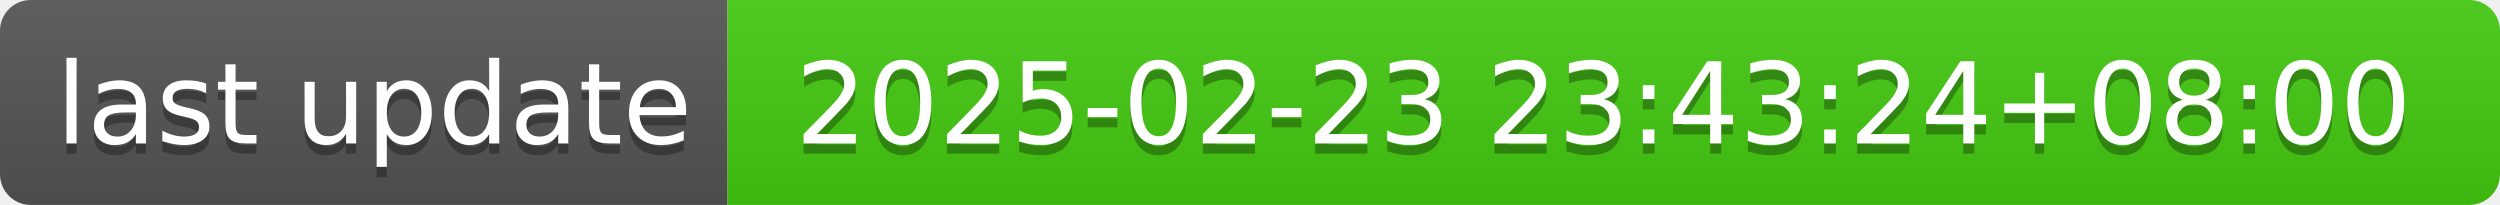
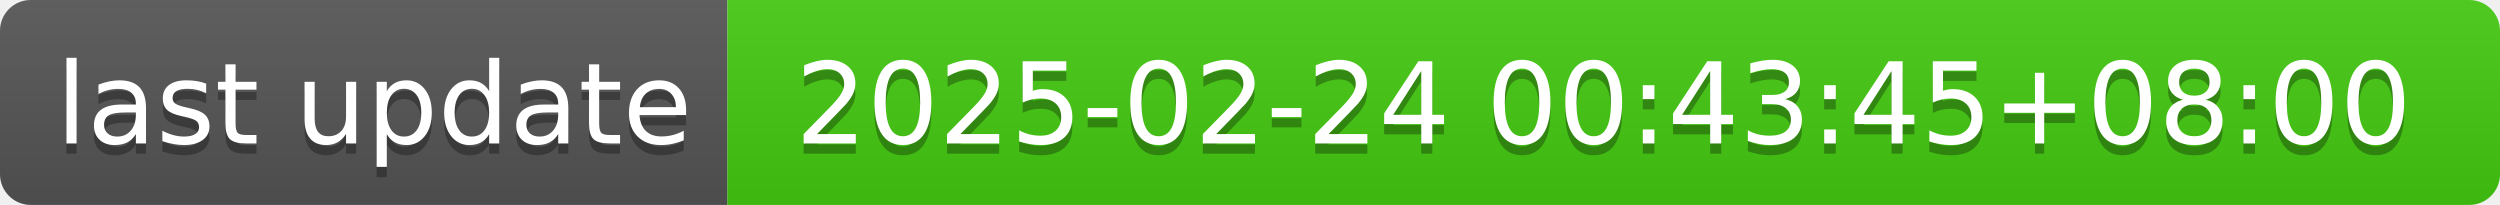
- <svg xmlns="http://www.w3.org/2000/svg" width="244" height="20" role="img" aria-label="last update: 2025-02-23 23:43:24+08:00">
+ <svg xmlns="http://www.w3.org/2000/svg" width="244" height="20" role="img" aria-label="last update: 2025-02-24 00:43:45+08:00">
  <linearGradient id="s" x2="0" y2="100%">
    <stop offset="0" stop-color="#bbb" stop-opacity=".1" />
    <stop offset="1" stop-opacity=".1" />
  </linearGradient>
  <clipPath id="r">
    <rect width="244" height="20" rx="3" fill="#fff" />
  </clipPath>
  <g clip-path="url(#r)">
    <rect width="71" height="20" fill="#555" />
    <rect x="71" width="173" height="20" fill="#4c1" />
    <rect width="244" height="20" fill="url(#s)" />
  </g>
  <g fill="#fff" text-anchor="middle" font-family="Verdana,Geneva,DejaVu Sans,sans-serif" text-rendering="geometricPrecision" font-size="110">
    <text aria-hidden="true" x="365" y="150" fill="#010101" fill-opacity=".3" transform="scale(.1)" textLength="610">last update</text>
    <text x="365" y="140" transform="scale(.1)" fill="#fff" textLength="610">last update</text>
-     <text aria-hidden="true" x="1565" y="150" fill="#010101" fill-opacity=".3" transform="scale(.1)" textLength="1630">2025-02-23 23:43:24+08:00</text>
-     <text x="1565" y="140" transform="scale(.1)" fill="#fff" textLength="1630">2025-02-23 23:43:24+08:00</text>
+     <text aria-hidden="true" x="1565" y="150" fill="#010101" fill-opacity=".3" transform="scale(.1)" textLength="1630">2025-02-24 00:43:45+08:00</text>
+     <text x="1565" y="140" transform="scale(.1)" fill="#fff" textLength="1630">2025-02-24 00:43:45+08:00</text>
  </g>
</svg>
